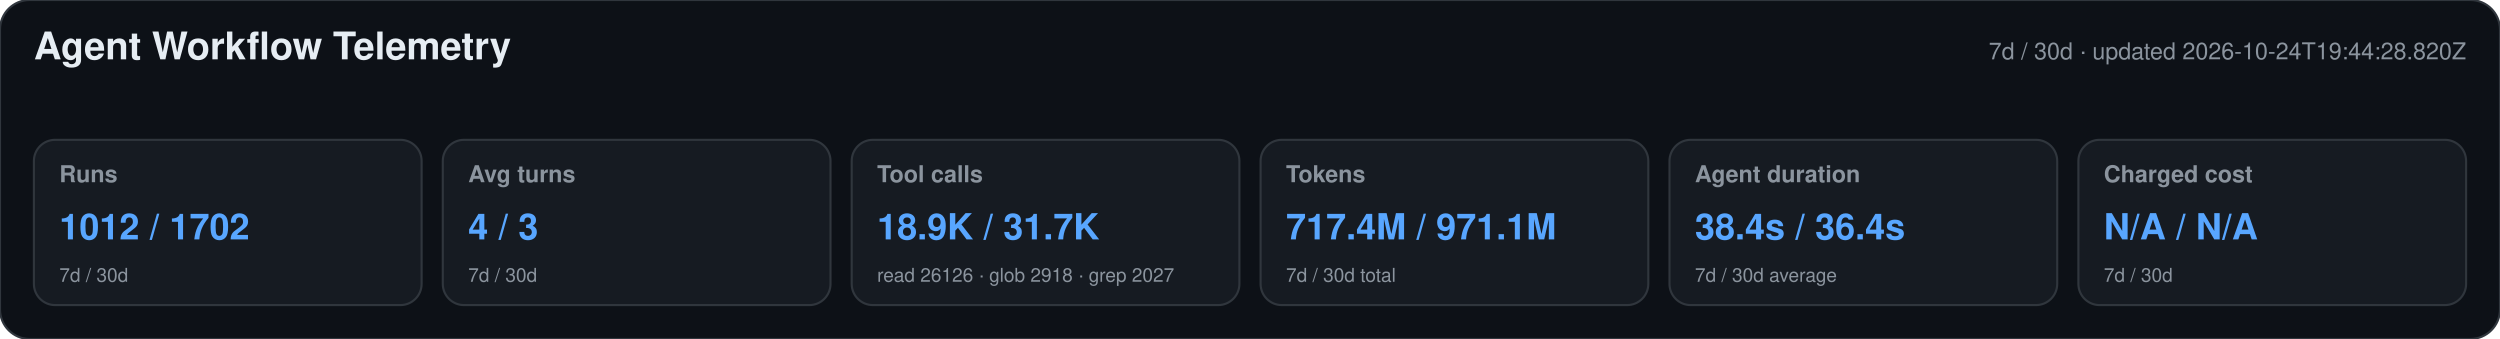
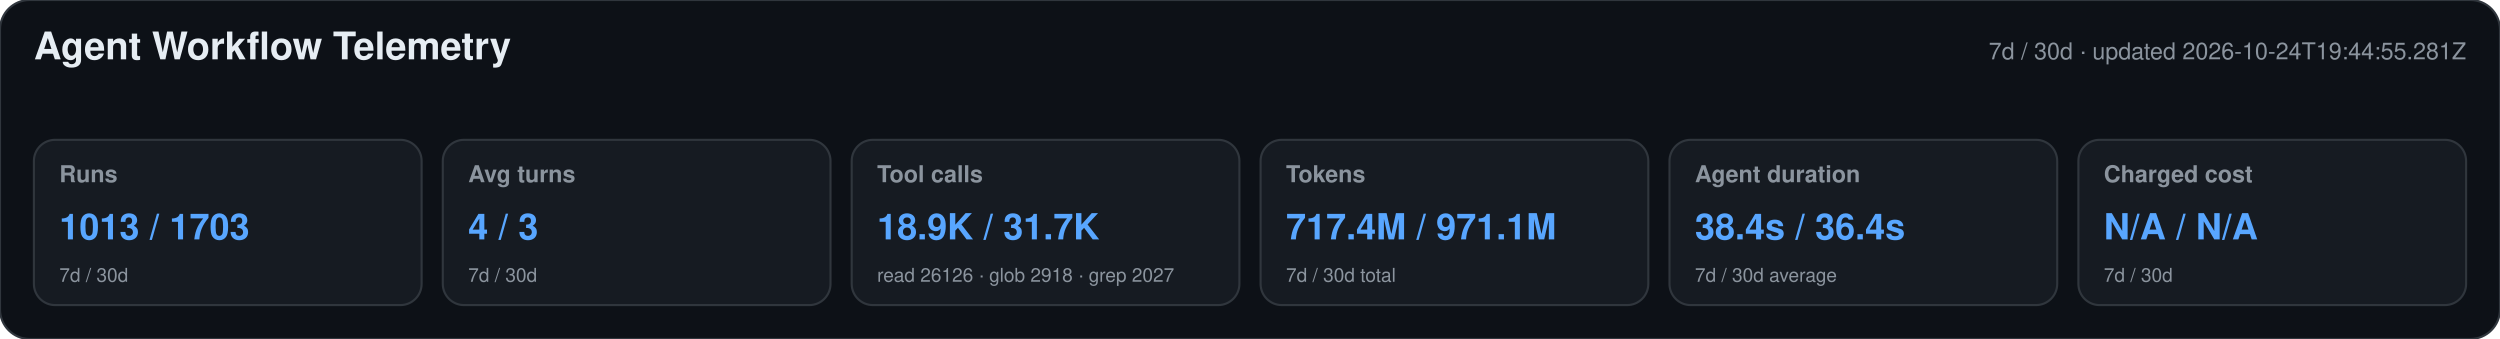
<svg xmlns="http://www.w3.org/2000/svg" width="1180" height="160" viewBox="0 0 1180 160" role="img" aria-labelledby="title desc">
  <style>text{font-family:-apple-system,BlinkMacSystemFont,"Segoe UI",Helvetica,Arial,sans-serif}.heading{font-size:18px;font-weight:650;fill:#e6edf3}.meta,.label,.secondary{fill:#8b949e}.meta,.label{font-size:11px}.label{font-weight:600}.primary{font-size:17px;font-weight:700;fill:#58a6ff}.secondary{font-size:9px}</style>
  <rect width="1180" height="160" rx="14" fill="#0d1117" stroke="#30363d" />
  <text x="16" y="28" class="heading">Agent Workflow Telemetry</text>
-   <text x="1164" y="28" text-anchor="end" class="meta">7d / 30d · updated 2026-10-24T19:44:28.820Z</text>
+   <text x="1164" y="28" text-anchor="end" class="meta">7d / 30d · updated 2026-10-24T19:44:55.281Z</text>
  <g>
    <rect x="16" y="66" width="183" height="78" rx="10" fill="#161b22" stroke="#30363d" />
    <text x="28" y="86" class="label">Runs</text>
-     <text x="28" y="113" class="primary">1012 / 1702</text>
+     <text x="28" y="113" class="primary">1013 / 1703</text>
    <text x="28" y="133" class="secondary">7d / 30d</text>
  </g>
  <g>
    <rect x="209" y="66" width="183" height="78" rx="10" fill="#161b22" stroke="#30363d" />
    <text x="221" y="86" class="label">Avg turns</text>
    <text x="221" y="113" class="primary">4 / 3</text>
    <text x="221" y="133" class="secondary">7d / 30d</text>
  </g>
  <g>
    <rect x="402" y="66" width="183" height="78" rx="10" fill="#161b22" stroke="#30363d" />
    <text x="414" y="86" class="label">Tool calls</text>
    <text x="414" y="113" class="primary">18.9K / 31.7K</text>
    <text x="414" y="133" class="secondary">read 26126 · glob 2918 · grep 2027</text>
  </g>
  <g>
    <rect x="595" y="66" width="183" height="78" rx="10" fill="#161b22" stroke="#30363d" />
    <text x="607" y="86" class="label">Tokens</text>
    <text x="607" y="113" class="primary">717.4M / 971.1M</text>
    <text x="607" y="133" class="secondary">7d / 30d total</text>
  </g>
  <g>
    <rect x="788" y="66" width="183" height="78" rx="10" fill="#161b22" stroke="#30363d" />
    <text x="800" y="86" class="label">Agent duration</text>
    <text x="800" y="113" class="primary">38.4s / 36.4s</text>
    <text x="800" y="133" class="secondary">7d / 30d average</text>
  </g>
  <g>
    <rect x="981" y="66" width="183" height="78" rx="10" fill="#161b22" stroke="#30363d" />
    <text x="993" y="86" class="label">Charged cost</text>
    <text x="993" y="113" class="primary">N/A / N/A</text>
    <text x="993" y="133" class="secondary">7d / 30d</text>
  </g>
</svg>
